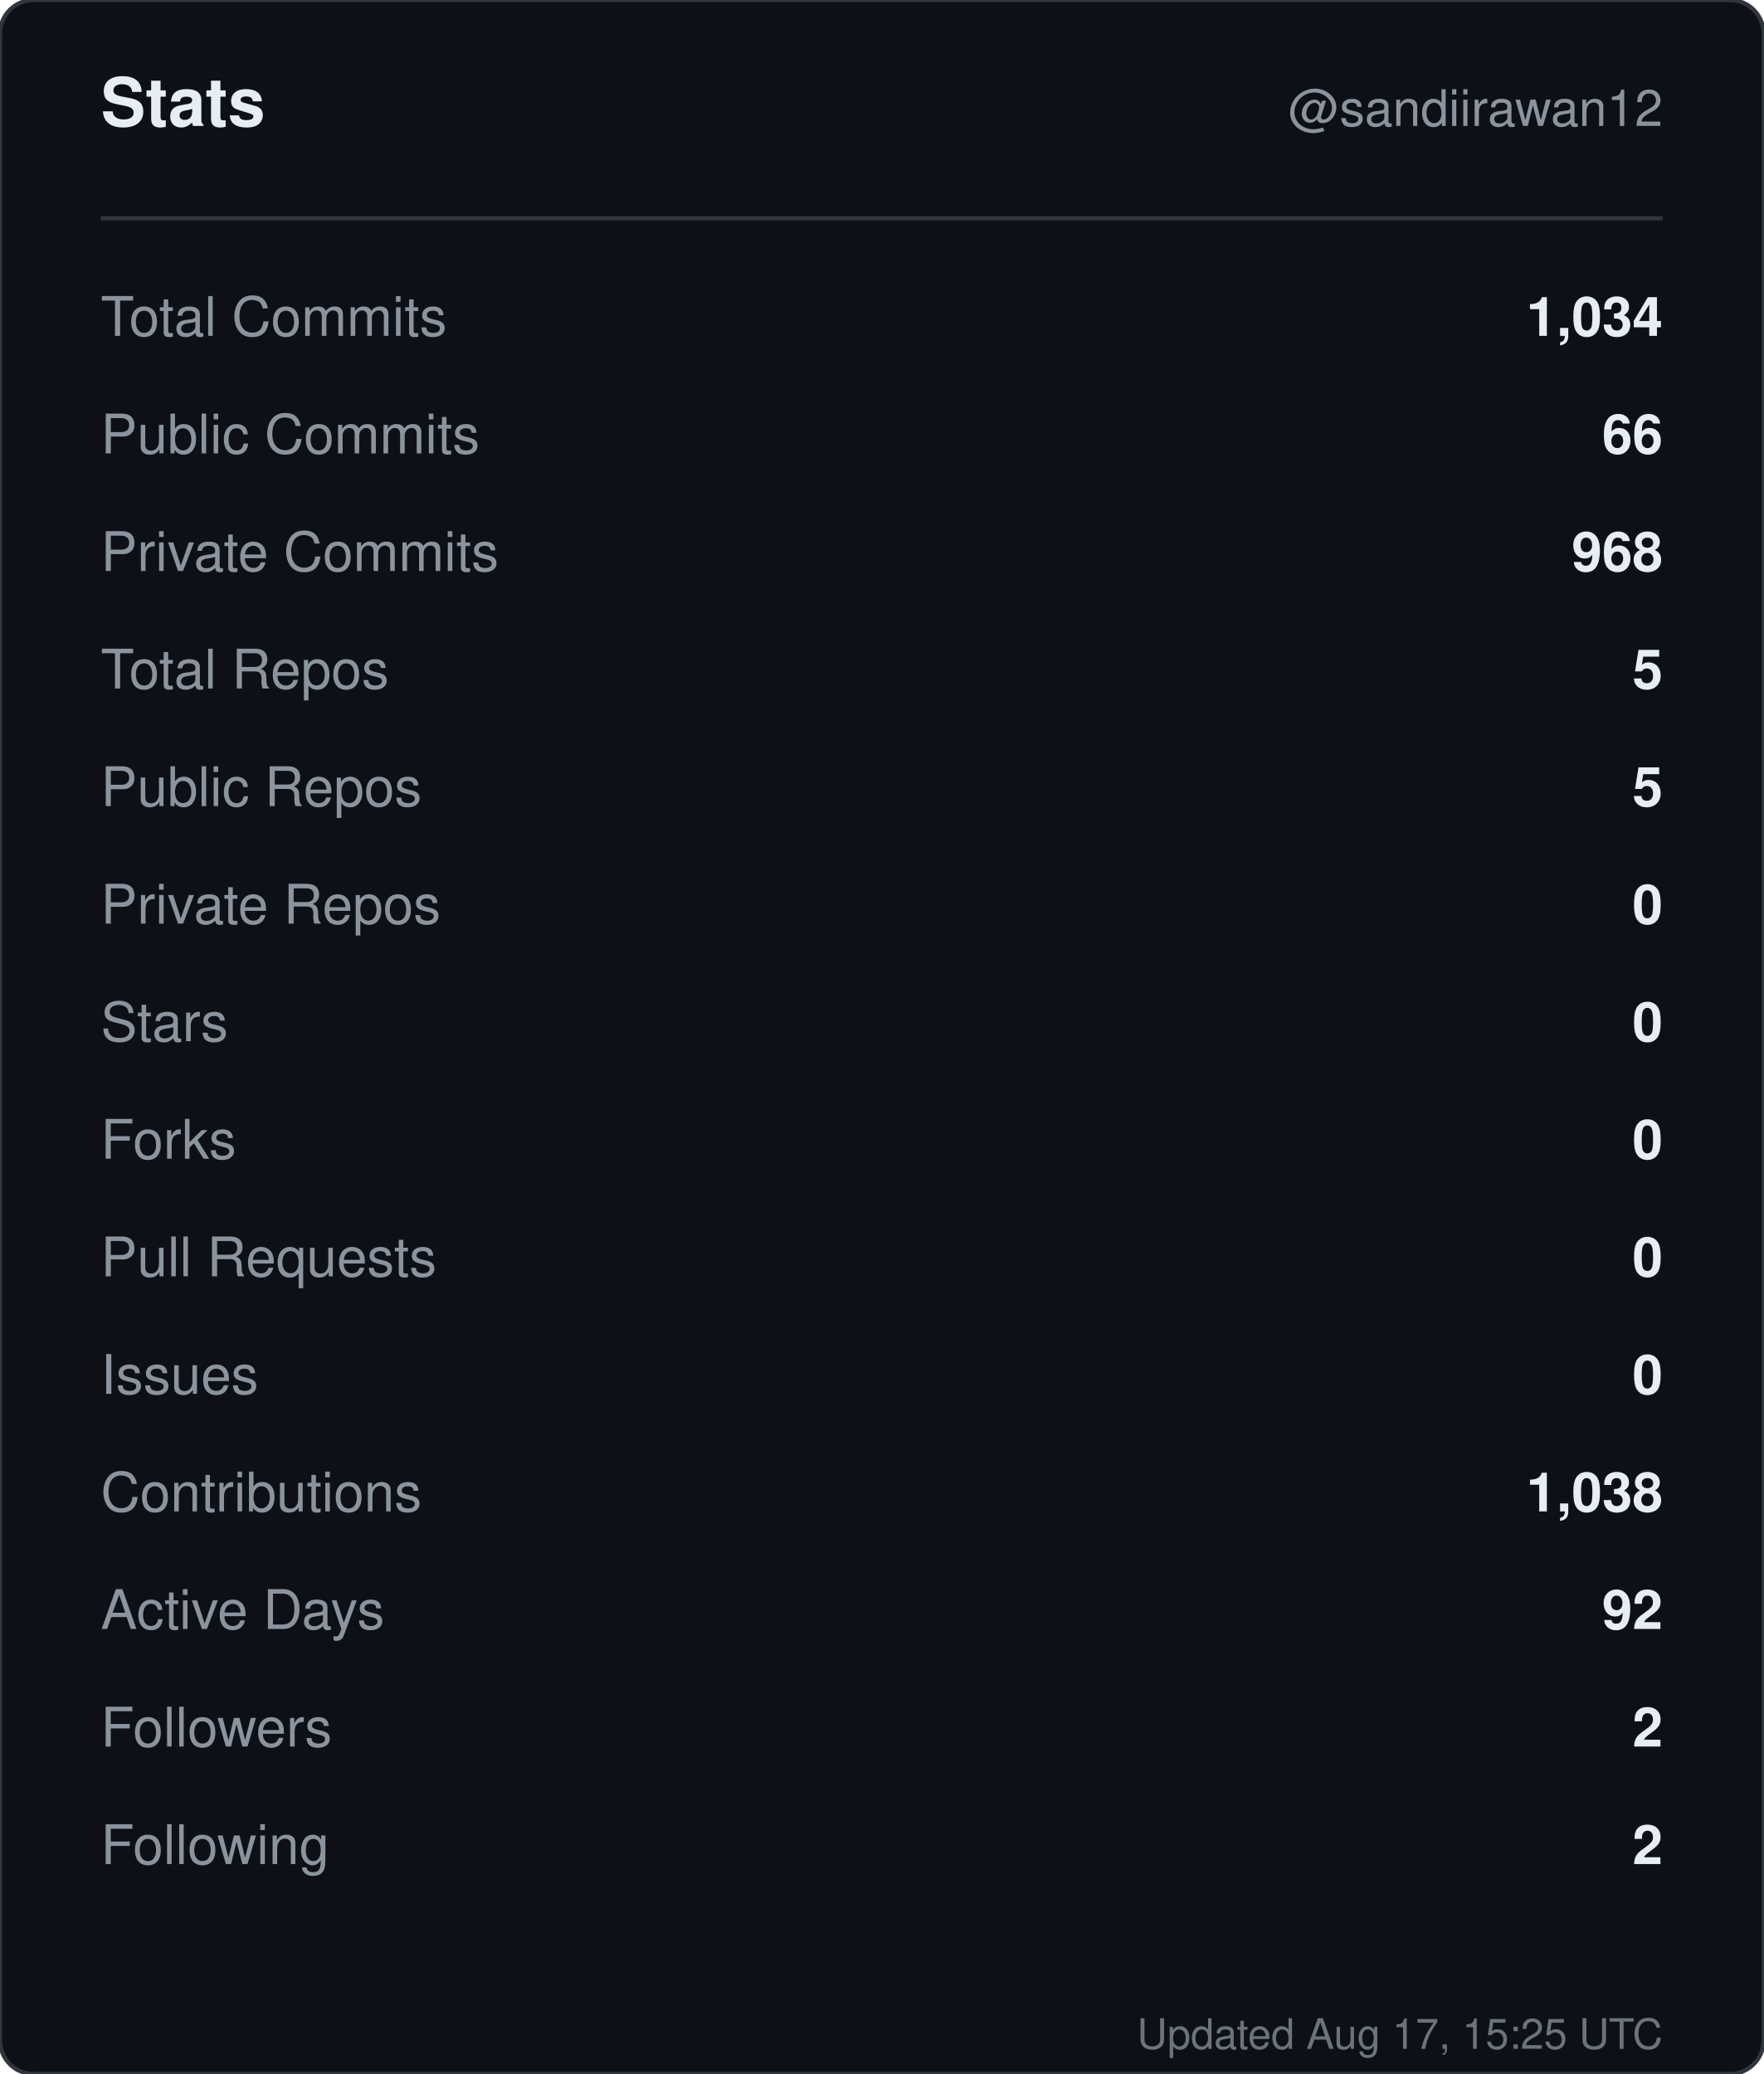
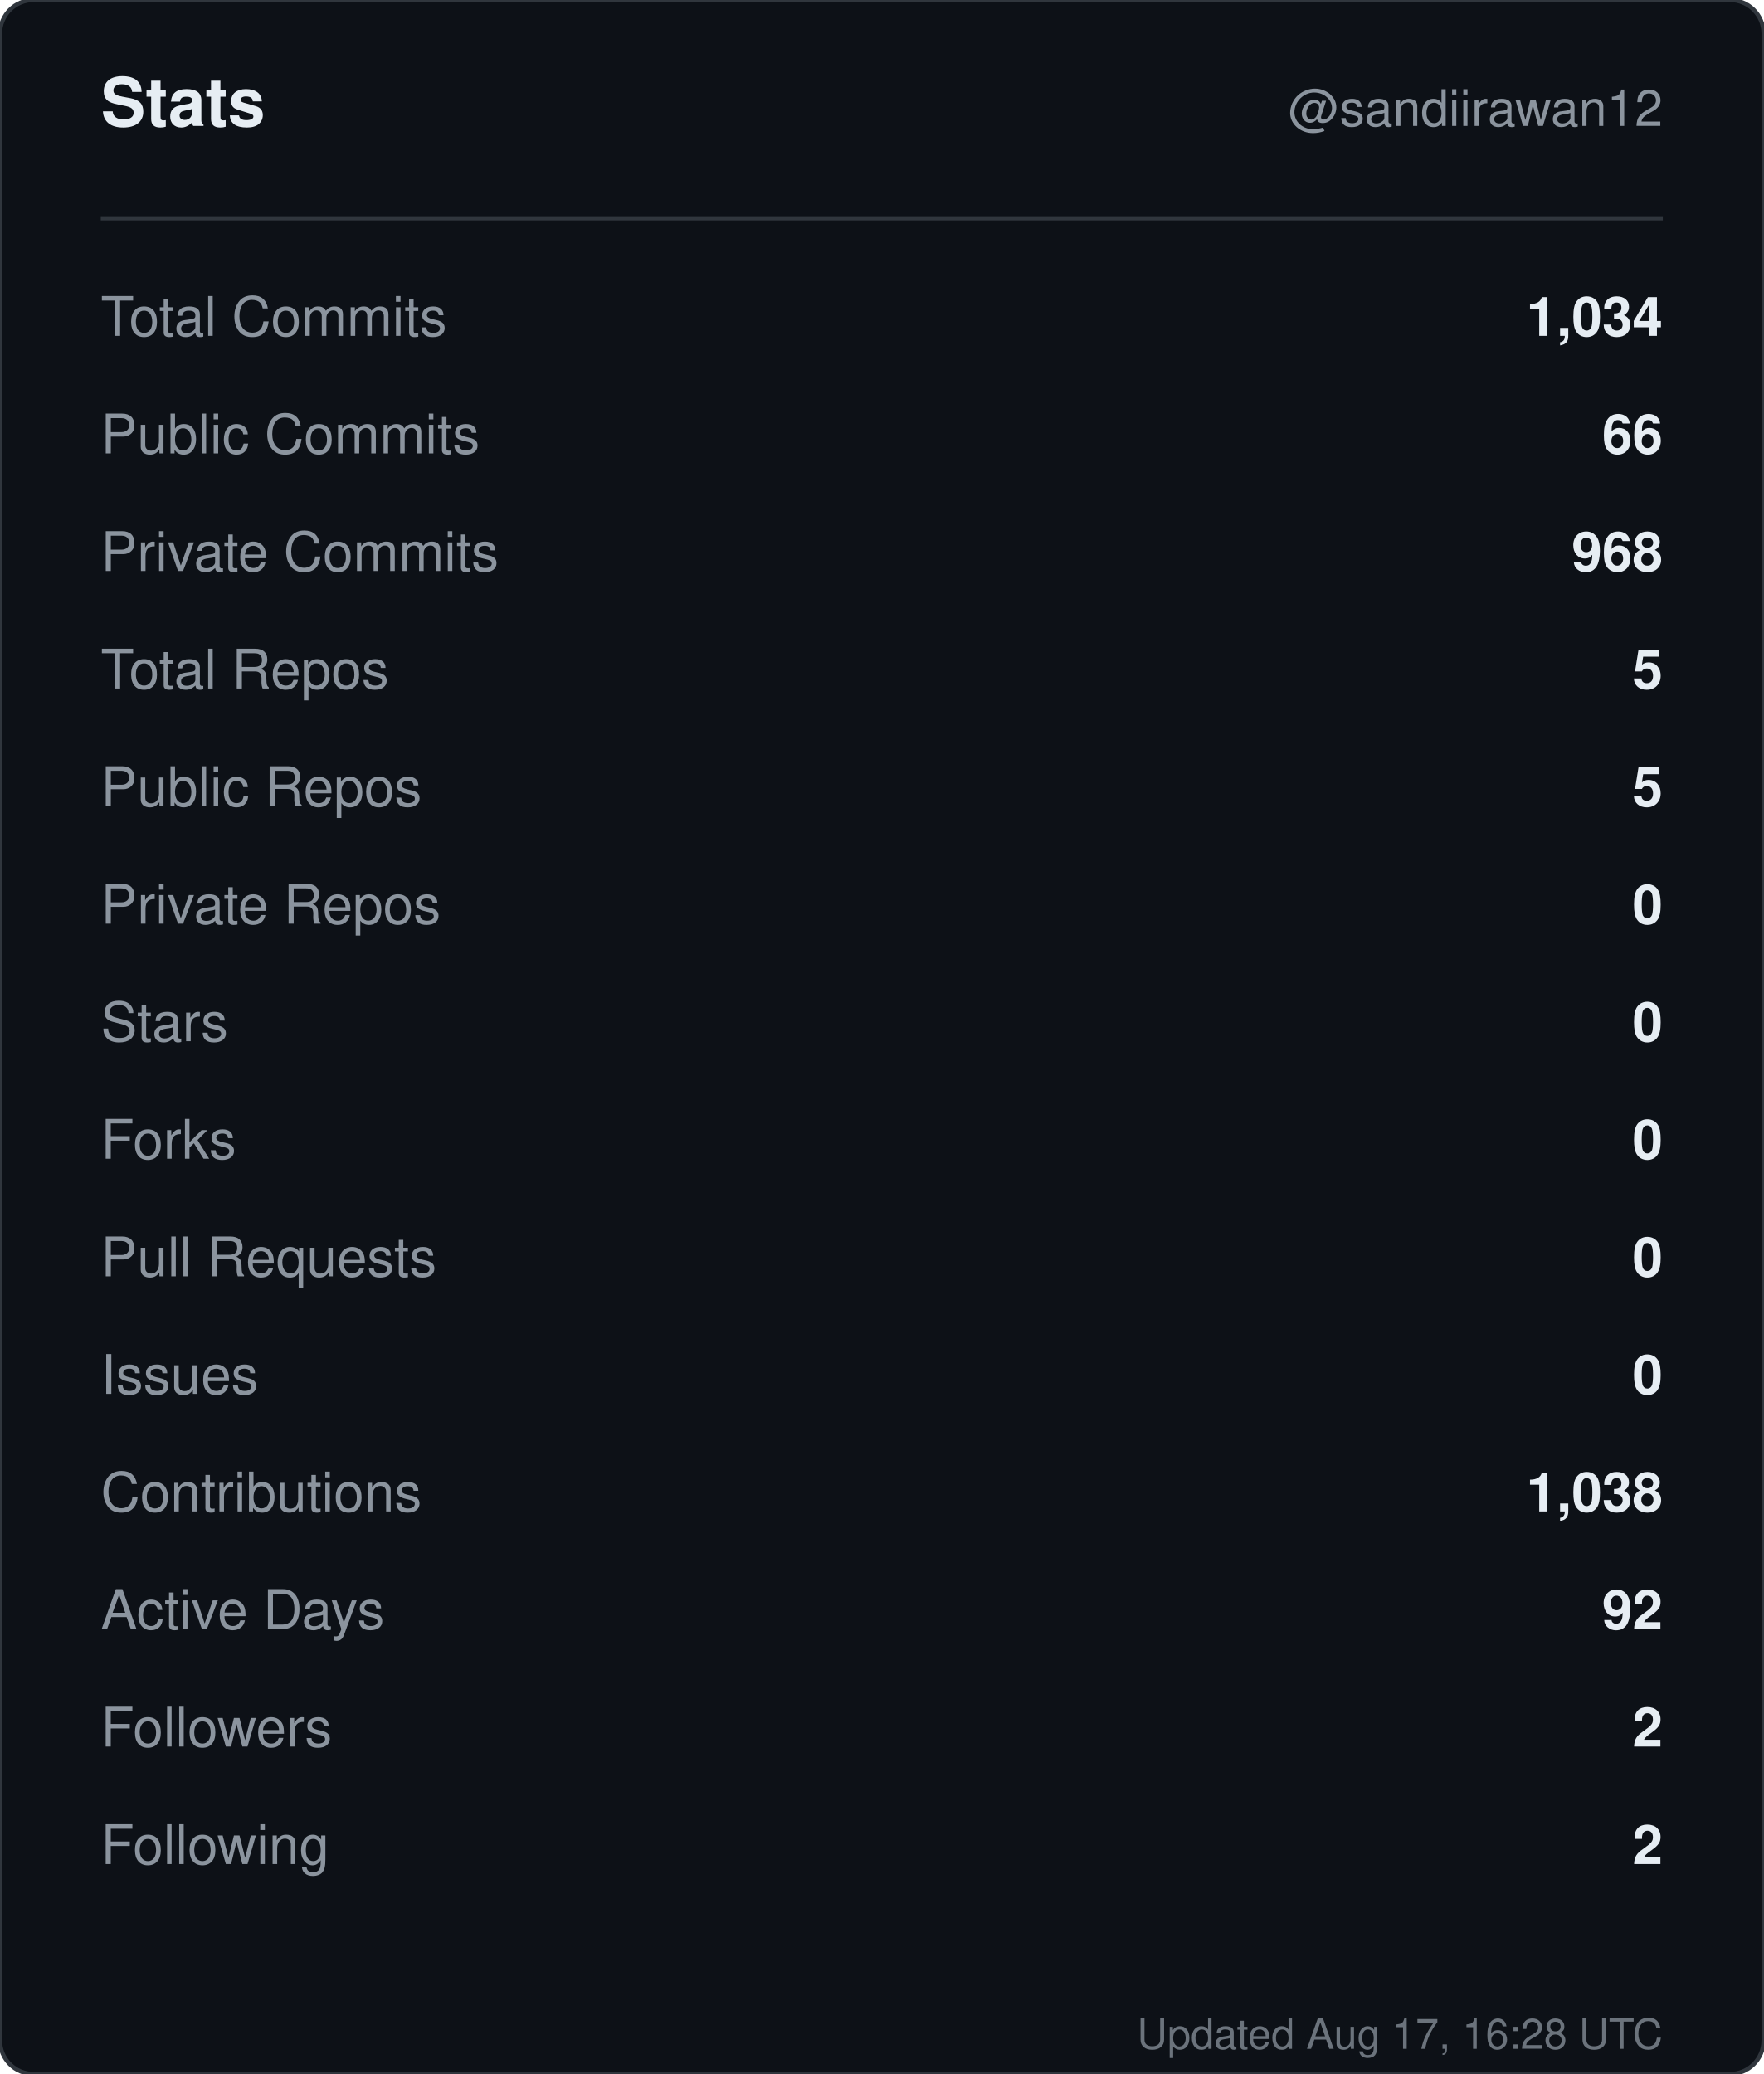
<svg xmlns="http://www.w3.org/2000/svg" width="420" height="494" viewBox="0 0 420 494" role="img" aria-label="Stats for sandiirawan12">
  <rect width="420" height="494" rx="8" fill="#0d1117" stroke="#30363d" />
  <g font-family="-apple-system, BlinkMacSystemFont, Segoe UI, Helvetica, Arial, sans-serif">
    <text x="24" y="30" fill="#e6edf3" font-size="16" font-weight="700">Stats</text>
    <text x="396" y="30" fill="#8b949e" font-size="12" text-anchor="end">@sandiirawan12</text>
    <line x1="24" y1="52" x2="396" y2="52" stroke="#30363d" />
    <text x="24" y="80" fill="#8b949e" font-size="13">Total Commits</text>
    <text x="396" y="80" fill="#e6edf3" font-size="13" font-weight="600" text-anchor="end">1,034</text>
    <text x="24" y="108" fill="#8b949e" font-size="13">Public Commits</text>
    <text x="396" y="108" fill="#e6edf3" font-size="13" font-weight="600" text-anchor="end">66</text>
    <text x="24" y="136" fill="#8b949e" font-size="13">Private Commits</text>
    <text x="396" y="136" fill="#e6edf3" font-size="13" font-weight="600" text-anchor="end">968</text>
    <text x="24" y="164" fill="#8b949e" font-size="13">Total Repos</text>
    <text x="396" y="164" fill="#e6edf3" font-size="13" font-weight="600" text-anchor="end">5</text>
    <text x="24" y="192" fill="#8b949e" font-size="13">Public Repos</text>
    <text x="396" y="192" fill="#e6edf3" font-size="13" font-weight="600" text-anchor="end">5</text>
    <text x="24" y="220" fill="#8b949e" font-size="13">Private Repos</text>
    <text x="396" y="220" fill="#e6edf3" font-size="13" font-weight="600" text-anchor="end">0</text>
    <text x="24" y="248" fill="#8b949e" font-size="13">Stars</text>
    <text x="396" y="248" fill="#e6edf3" font-size="13" font-weight="600" text-anchor="end">0</text>
    <text x="24" y="276" fill="#8b949e" font-size="13">Forks</text>
    <text x="396" y="276" fill="#e6edf3" font-size="13" font-weight="600" text-anchor="end">0</text>
    <text x="24" y="304" fill="#8b949e" font-size="13">Pull Requests</text>
    <text x="396" y="304" fill="#e6edf3" font-size="13" font-weight="600" text-anchor="end">0</text>
    <text x="24" y="332" fill="#8b949e" font-size="13">Issues</text>
    <text x="396" y="332" fill="#e6edf3" font-size="13" font-weight="600" text-anchor="end">0</text>
    <text x="24" y="360" fill="#8b949e" font-size="13">Contributions</text>
    <text x="396" y="360" fill="#e6edf3" font-size="13" font-weight="600" text-anchor="end">1,038</text>
    <text x="24" y="388" fill="#8b949e" font-size="13">Active Days</text>
    <text x="396" y="388" fill="#e6edf3" font-size="13" font-weight="600" text-anchor="end">92</text>
    <text x="24" y="416" fill="#8b949e" font-size="13">Followers</text>
    <text x="396" y="416" fill="#e6edf3" font-size="13" font-weight="600" text-anchor="end">2</text>
    <text x="24" y="444" fill="#8b949e" font-size="13">Following</text>
    <text x="396" y="444" fill="#e6edf3" font-size="13" font-weight="600" text-anchor="end">2</text>
-     <text x="396" y="488" fill="#8b949e" font-size="10" text-anchor="end" opacity="0.75">Updated Aug 17, 15:25 UTC</text>
+     <text x="396" y="488" fill="#8b949e" font-size="10" text-anchor="end" opacity="0.75">Updated Aug 17, 16:28 UTC</text>
  </g>
</svg>
